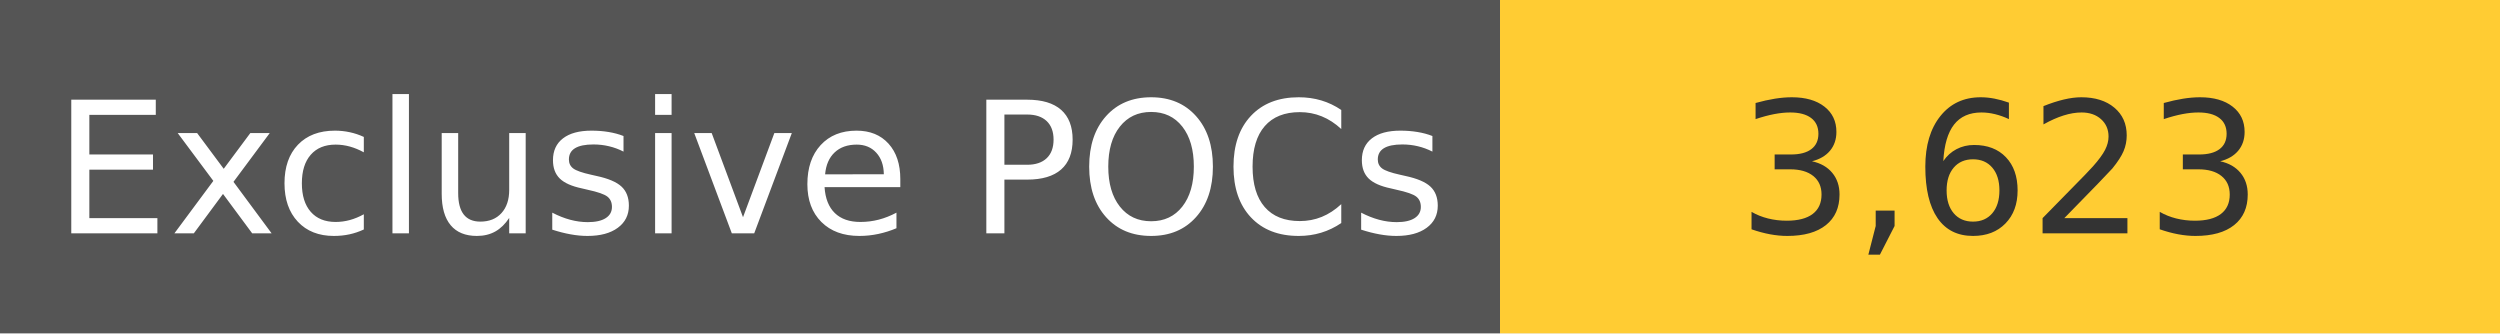
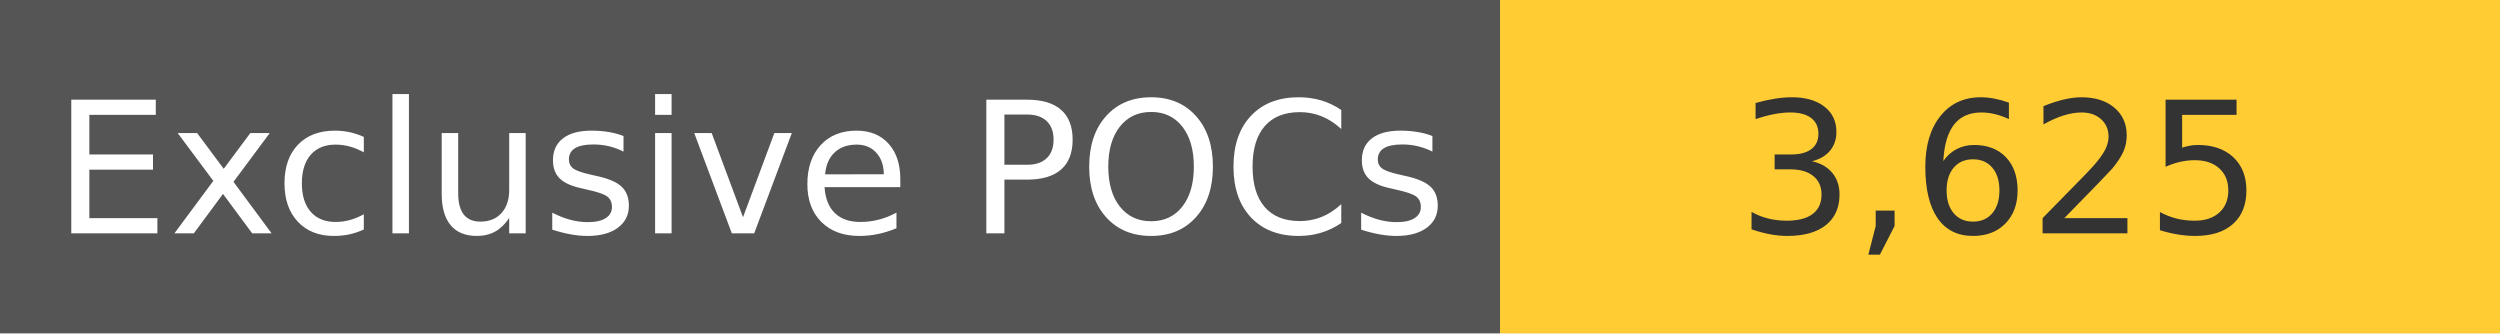
<svg xmlns="http://www.w3.org/2000/svg" width="150" height="20" role="img">
  <linearGradient id="s" x2="0" y2="100%">
    <stop offset="0" stop-color="#bbb" stop-opacity=".1" />
    <stop offset="1" stop-opacity=".1" />
  </linearGradient>
  <g>
    <rect width="90" height="20" fill="#555" />
    <rect x="90" width="267" height="20" fill="#ffcc33" />
  </g>
  <g fill="#fff" text-anchor="middle" font-family="Verdana,Geneva,DejaVu Sans,sans-serif" text-rendering="geometricPrecision" font-size="110">
    <text x="450" y="140" transform="scale(.1)" fill="#fff">
            Exclusive POCs
        </text>
    <text x="1200" y="140" transform="scale(.1)" fill="#333">
-             3,623
+             3,625
        </text>
  </g>
</svg>
